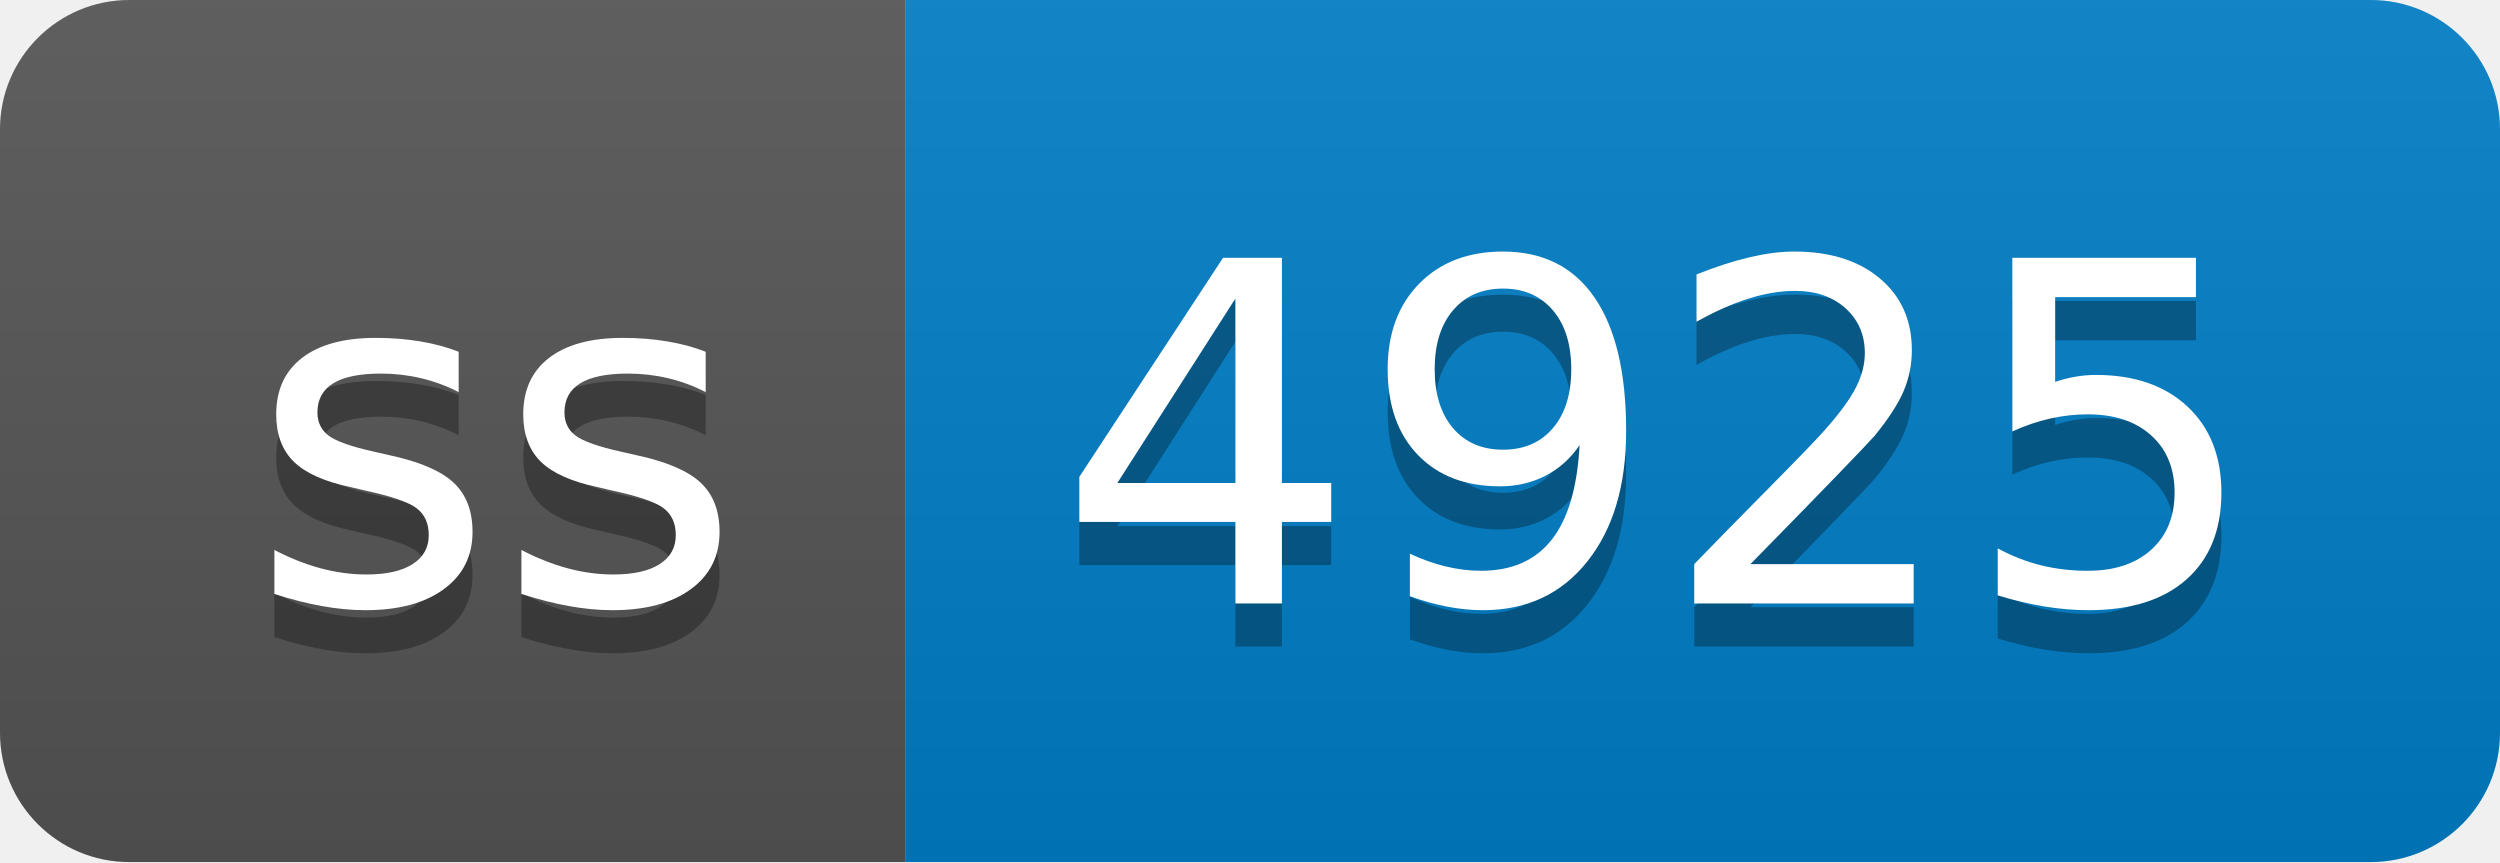
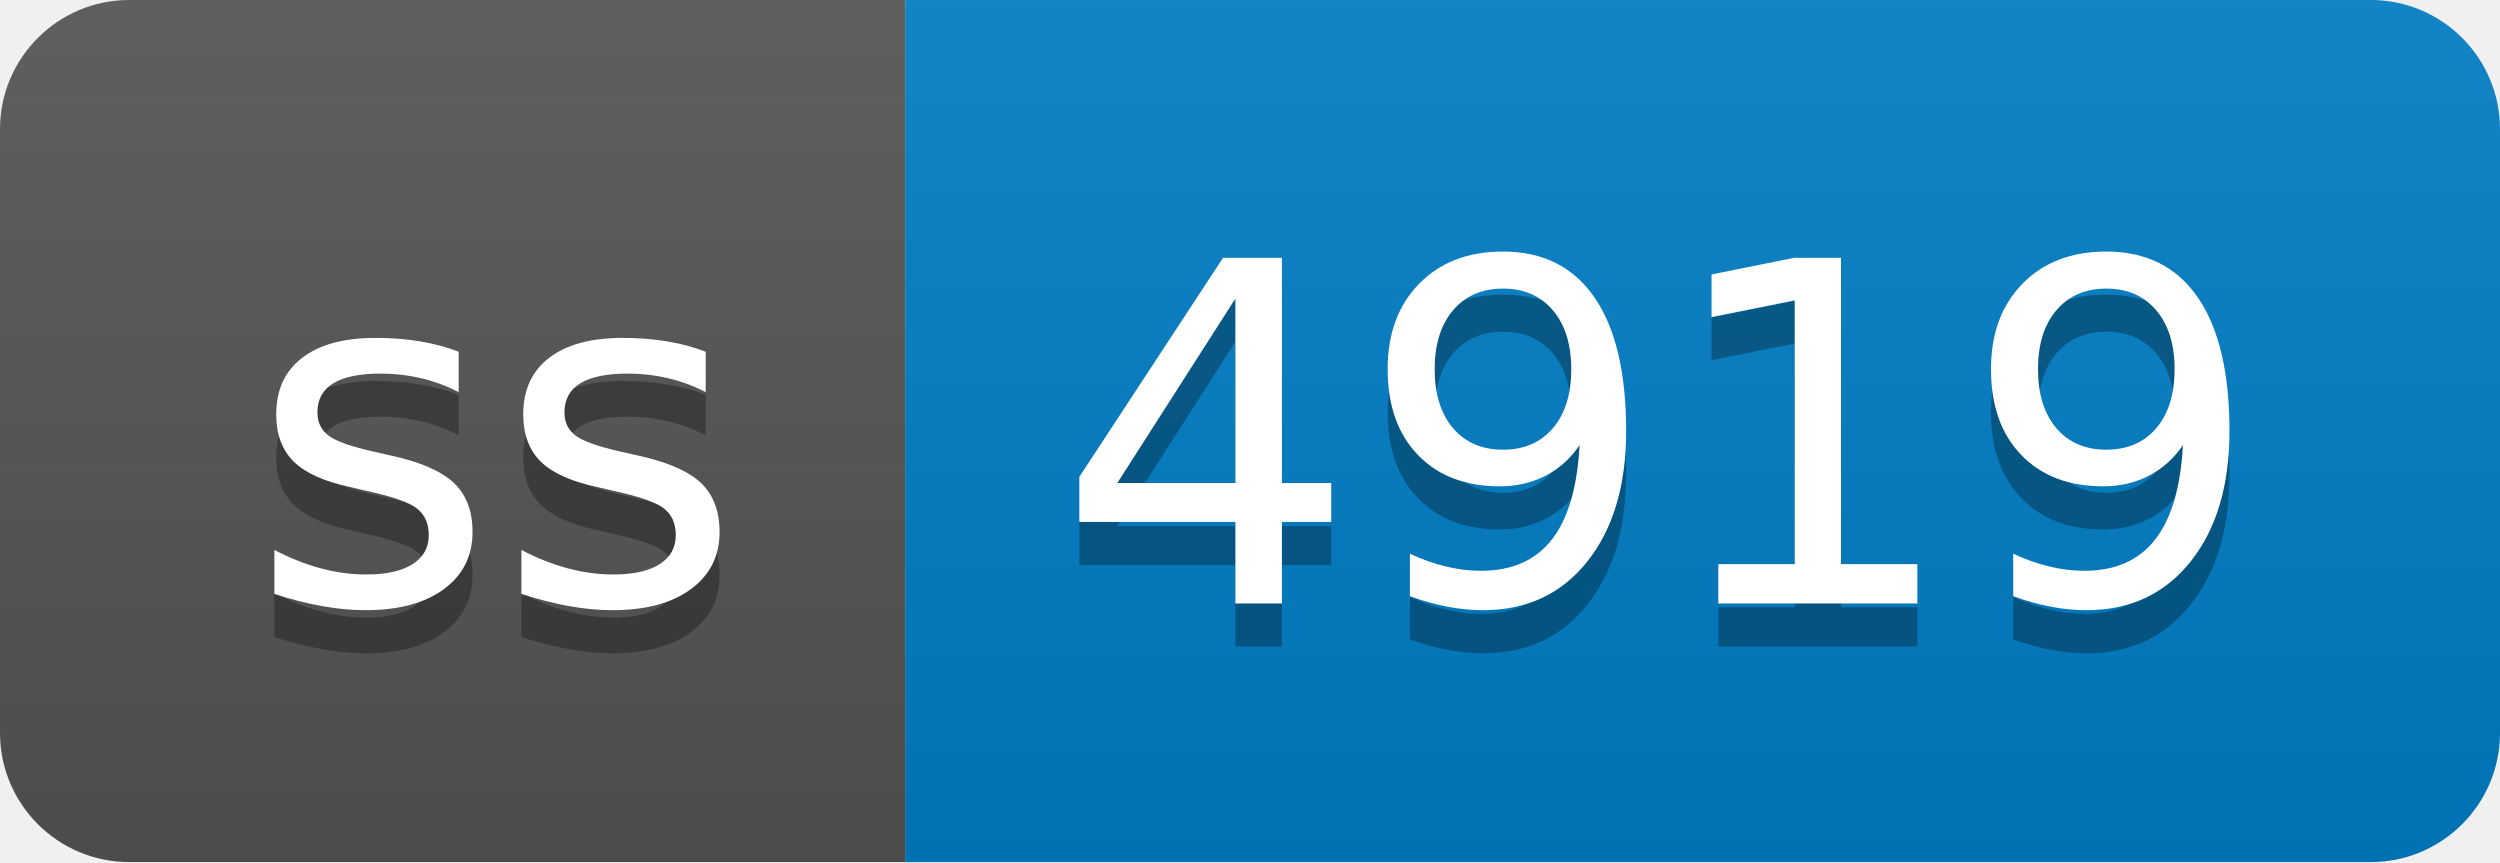
- <svg xmlns="http://www.w3.org/2000/svg" width="58" height="20" role="img" aria-label="ss: 4925">
+ <svg xmlns="http://www.w3.org/2000/svg" width="58" height="20" role="img" aria-label="ss: 4919">
  <linearGradient id="s" x2="0" y2="100%">
    <stop offset="0" stop-color="#bbb" stop-opacity=".1" />
    <stop offset="1" stop-opacity=".1" />
  </linearGradient>
  <clipPath id="r">
    <rect width="58" height="20" rx="3" fill="#fff" />
  </clipPath>
  <g clip-path="url(#r)">
    <rect width="21" height="20" fill="#555" />
    <rect x="21" width="37" height="20" fill="#007ec6" />
    <rect width="58" height="20" fill="url(#s)" />
  </g>
  <g fill="#fff" text-anchor="middle" font-family="Verdana,Geneva,DejaVu Sans,sans-serif" text-rendering="geometricPrecision" font-size="110">
    <text aria-hidden="true" x="115" y="150" fill="#010101" fill-opacity=".3" transform="scale(.1)" textLength="110">ss</text>
    <text x="115" y="140" transform="scale(.1)" fill="#fff" textLength="110">ss</text>
-     <text aria-hidden="true" x="385" y="150" fill="#010101" fill-opacity=".3" transform="scale(.1)" textLength="270">4925</text>
-     <text x="385" y="140" transform="scale(.1)" fill="#fff" textLength="270">4925</text>
+     <text aria-hidden="true" x="385" y="150" fill="#010101" fill-opacity=".3" transform="scale(.1)" textLength="270">4919</text>
+     <text x="385" y="140" transform="scale(.1)" fill="#fff" textLength="270">4919</text>
  </g>
</svg>
